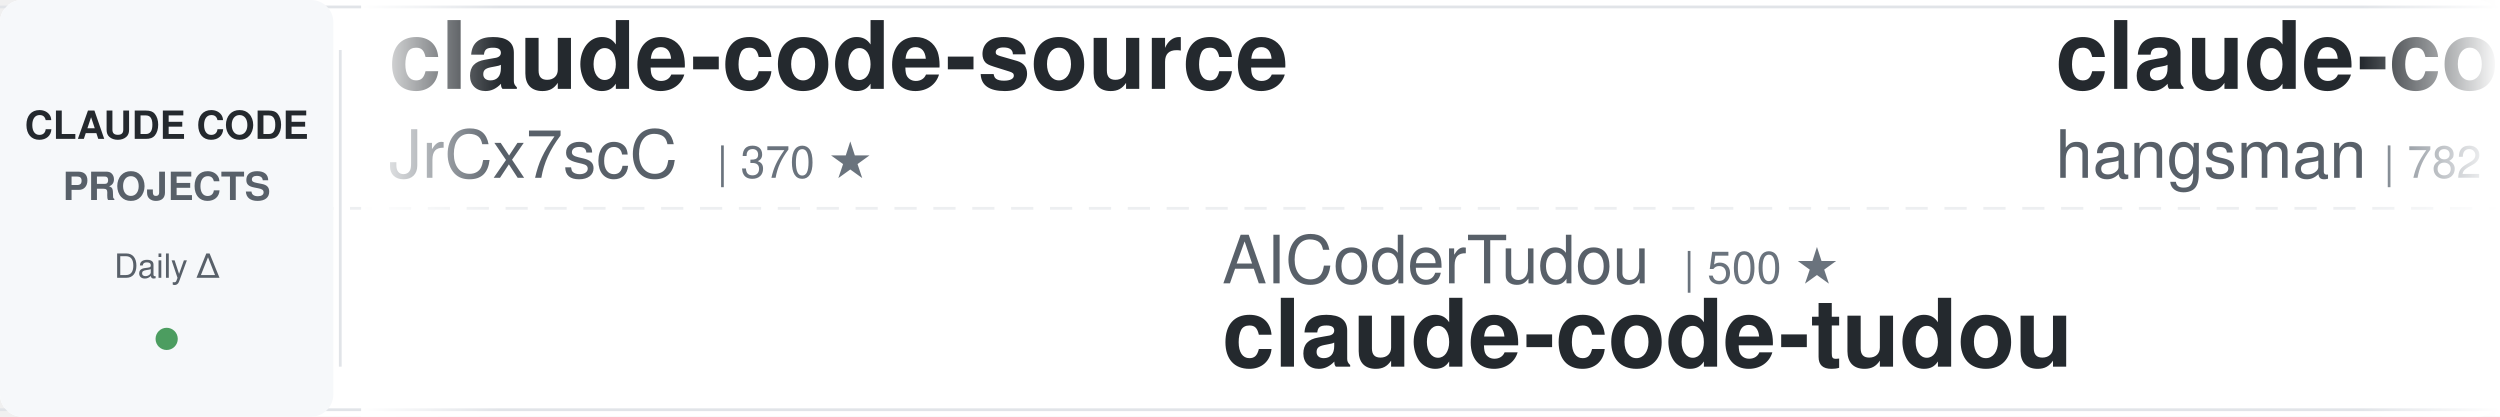
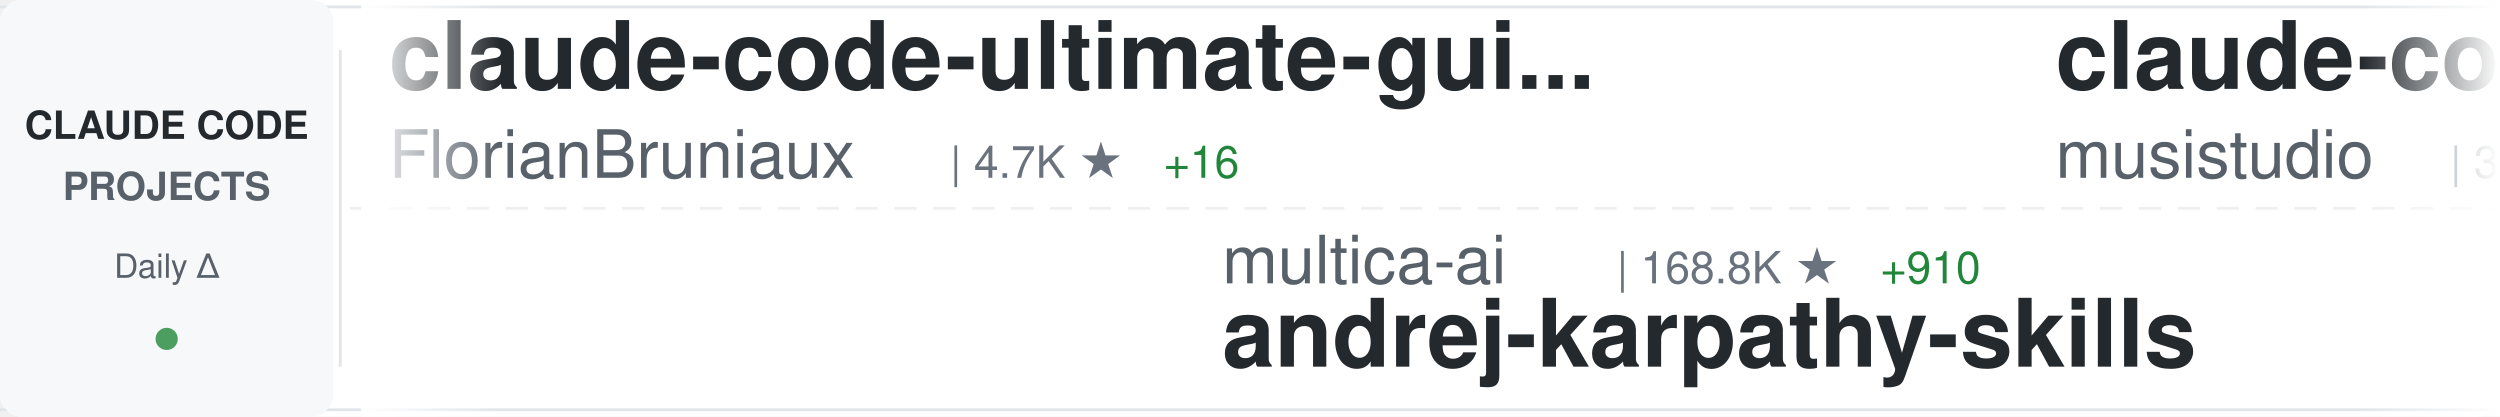
<svg xmlns="http://www.w3.org/2000/svg" width="900" height="150">
  <defs>
    <linearGradient id="awesomeLeftFade" x1="0%" y1="0%" x2="100%" y2="0%">
      <stop offset="0%" style="stop-color:#ffffff;stop-opacity:1" />
      <stop offset="100%" style="stop-color:#ffffff;stop-opacity:0" />
    </linearGradient>
    <linearGradient id="awesomeRightFade" x1="0%" y1="0%" x2="100%" y2="0%">
      <stop offset="0%" style="stop-color:#ffffff;stop-opacity:0" />
      <stop offset="100%" style="stop-color:#ffffff;stop-opacity:1" />
    </linearGradient>
  </defs>
  <rect width="900" height="150" fill="#ffffff" rx="8" />
  <rect x="0" y="2" width="900" height="1" fill="#e1e4e8" />
  <rect x="0" y="147" width="900" height="1" fill="#e1e4e8" />
  <line x1="0" y1="75" x2="900" y2="75" stroke="#e1e4e8" stroke-width="1" stroke-dasharray="8 6" opacity="0.6" />
  <rect x="0" y="0" width="120" height="150" fill="#f6f8fa" rx="8" />
  <text x="60" y="50" font-family="-apple-system, BlinkMacSystemFont, 'Segoe UI', Helvetica, Arial, sans-serif" font-size="14" font-weight="600" fill="#24292e" text-anchor="middle">CLAUDE CODE</text>
  <text x="60" y="72" font-family="-apple-system, BlinkMacSystemFont, 'Segoe UI', Helvetica, Arial, sans-serif" font-size="14" font-weight="600" fill="#586069" text-anchor="middle">PROJECTS</text>
  <text x="60" y="100" font-family="-apple-system, BlinkMacSystemFont, 'Segoe UI', Helvetica, Arial, sans-serif" font-size="12" font-weight="500" fill="#586069" text-anchor="middle">Daily Δ</text>
  <circle cx="60" cy="122" r="4" fill="#22863a" opacity="0.8" />
  <rect x="122" y="18" width="1" height="114" fill="#e1e4e8" />
  <clipPath id="awesomeTickerClip">
    <rect x="130" y="0" width="770" height="150" />
  </clipPath>
  <g clip-path="url(#awesomeTickerClip)">
    <g id="awesomeTickerItems">
      <animateTransform attributeName="transform" attributeType="XML" type="translate" from="0 0" to="-3000 0" dur="54s" repeatCount="indefinite" />
      <g transform="translate(0, 0)">
-         <text x="140" y="32" font-family="-apple-system, BlinkMacSystemFont, 'Segoe UI', Helvetica, Arial, sans-serif" font-size="34" font-weight="600" fill="#24292e">claude-code-source</text>
-         <text x="140" y="64" font-family="-apple-system, BlinkMacSystemFont, 'Segoe UI', Helvetica, Arial, sans-serif" font-size="24" font-weight="400" fill="#586069">JrCx7scC</text>
-         <text x="258" y="64" font-family="-apple-system, BlinkMacSystemFont, 'Segoe UI', Helvetica, Arial, sans-serif" font-size="16" font-weight="500" fill="#6a737d">| 370 ★</text>
+         <text x="140" y="32" font-family="-apple-system, BlinkMacSystemFont, 'Segoe UI', Helvetica, Arial, sans-serif" font-size="34" font-weight="600" fill="#24292e">claude-code-ultimate-gui...</text>
+         <text x="140" y="64" font-family="-apple-system, BlinkMacSystemFont, 'Segoe UI', Helvetica, Arial, sans-serif" font-size="24" font-weight="400" fill="#586069">FlorianBruniaux</text>
+         <text x="342" y="64" font-family="-apple-system, BlinkMacSystemFont, 'Segoe UI', Helvetica, Arial, sans-serif" font-size="16" font-weight="500" fill="#6a737d">| 4.7K ★</text>
+         <text x="419" y="64" font-family="-apple-system, BlinkMacSystemFont, 'Segoe UI', Helvetica, Arial, sans-serif" font-size="16" font-weight="500" fill="#22863a"> +16</text>
      </g>
      <g transform="translate(300, 0)">
-         <text x="140" y="102" font-family="-apple-system, BlinkMacSystemFont, 'Segoe UI', Helvetica, Arial, sans-serif" font-size="24" font-weight="400" fill="#586069">AICoderTudou</text>
-         <text x="306" y="102" font-family="-apple-system, BlinkMacSystemFont, 'Segoe UI', Helvetica, Arial, sans-serif" font-size="16" font-weight="500" fill="#6a737d">| 500 ★</text>
-         <text x="140" y="132" font-family="-apple-system, BlinkMacSystemFont, 'Segoe UI', Helvetica, Arial, sans-serif" font-size="34" font-weight="600" fill="#24292e">claude-code-tudou</text>
+         <text x="140" y="102" font-family="-apple-system, BlinkMacSystemFont, 'Segoe UI', Helvetica, Arial, sans-serif" font-size="24" font-weight="400" fill="#586069">multica-ai</text>
+         <text x="282" y="102" font-family="-apple-system, BlinkMacSystemFont, 'Segoe UI', Helvetica, Arial, sans-serif" font-size="16" font-weight="500" fill="#6a737d">| 168.8K ★</text>
+         <text x="377" y="102" font-family="-apple-system, BlinkMacSystemFont, 'Segoe UI', Helvetica, Arial, sans-serif" font-size="16" font-weight="500" fill="#22863a"> +910</text>
+         <text x="140" y="132" font-family="-apple-system, BlinkMacSystemFont, 'Segoe UI', Helvetica, Arial, sans-serif" font-size="34" font-weight="600" fill="#24292e">andrej-karpathy-skills</text>
      </g>
      <g transform="translate(600, 0)">
-         <text x="140" y="32" font-family="-apple-system, BlinkMacSystemFont, 'Segoe UI', Helvetica, Arial, sans-serif" font-size="34" font-weight="600" fill="#24292e">claude-code-source</text>
-         <text x="140" y="64" font-family="-apple-system, BlinkMacSystemFont, 'Segoe UI', Helvetica, Arial, sans-serif" font-size="24" font-weight="400" fill="#586069">hangsman</text>
-         <text x="258" y="64" font-family="-apple-system, BlinkMacSystemFont, 'Segoe UI', Helvetica, Arial, sans-serif" font-size="16" font-weight="500" fill="#6a737d">| 782 ★</text>
+         <text x="140" y="32" font-family="-apple-system, BlinkMacSystemFont, 'Segoe UI', Helvetica, Arial, sans-serif" font-size="34" font-weight="600" fill="#24292e">claude-code-router</text>
+         <text x="140" y="64" font-family="-apple-system, BlinkMacSystemFont, 'Segoe UI', Helvetica, Arial, sans-serif" font-size="24" font-weight="400" fill="#586069">musistudio</text>
+         <text x="282" y="64" font-family="-apple-system, BlinkMacSystemFont, 'Segoe UI', Helvetica, Arial, sans-serif" font-size="16" font-weight="500" fill="#6a737d">| 34.7K ★</text>
+         <text x="368" y="64" font-family="-apple-system, BlinkMacSystemFont, 'Segoe UI', Helvetica, Arial, sans-serif" font-size="16" font-weight="500" fill="#22863a"> +28</text>
      </g>
      <g transform="translate(900, 0)">
-         <text x="140" y="102" font-family="-apple-system, BlinkMacSystemFont, 'Segoe UI', Helvetica, Arial, sans-serif" font-size="24" font-weight="400" fill="#586069">Maciek-roboblog</text>
-         <text x="342" y="102" font-family="-apple-system, BlinkMacSystemFont, 'Segoe UI', Helvetica, Arial, sans-serif" font-size="16" font-weight="500" fill="#6a737d">| 8.1K ★</text>
-         <text x="419" y="102" font-family="-apple-system, BlinkMacSystemFont, 'Segoe UI', Helvetica, Arial, sans-serif" font-size="16" font-weight="500" fill="#22863a"> +10</text>
-         <text x="140" y="132" font-family="-apple-system, BlinkMacSystemFont, 'Segoe UI', Helvetica, Arial, sans-serif" font-size="34" font-weight="600" fill="#24292e">Claude-Code-Usage-Monito...</text>
+         <text x="140" y="102" font-family="-apple-system, BlinkMacSystemFont, 'Segoe UI', Helvetica, Arial, sans-serif" font-size="24" font-weight="400" fill="#586069">router-for-me</text>
+         <text x="318" y="102" font-family="-apple-system, BlinkMacSystemFont, 'Segoe UI', Helvetica, Arial, sans-serif" font-size="16" font-weight="500" fill="#6a737d">| 36.2K ★</text>
+         <text x="404" y="102" font-family="-apple-system, BlinkMacSystemFont, 'Segoe UI', Helvetica, Arial, sans-serif" font-size="16" font-weight="500" fill="#22863a"> +83</text>
+         <text x="140" y="132" font-family="-apple-system, BlinkMacSystemFont, 'Segoe UI', Helvetica, Arial, sans-serif" font-size="34" font-weight="600" fill="#24292e">CLIProxyAPI</text>
      </g>
      <g transform="translate(1200, 0)">
-         <text x="140" y="32" font-family="-apple-system, BlinkMacSystemFont, 'Segoe UI', Helvetica, Arial, sans-serif" font-size="34" font-weight="600" fill="#24292e">Claude-Code</text>
-         <text x="140" y="64" font-family="-apple-system, BlinkMacSystemFont, 'Segoe UI', Helvetica, Arial, sans-serif" font-size="24" font-weight="400" fill="#586069">pengchengneo</text>
-         <text x="306" y="64" font-family="-apple-system, BlinkMacSystemFont, 'Segoe UI', Helvetica, Arial, sans-serif" font-size="16" font-weight="500" fill="#6a737d">| 1.5K ★</text>
-         <text x="383" y="64" font-family="-apple-system, BlinkMacSystemFont, 'Segoe UI', Helvetica, Arial, sans-serif" font-size="16" font-weight="500" fill="#22863a"> +5</text>
+         <text x="140" y="32" font-family="-apple-system, BlinkMacSystemFont, 'Segoe UI', Helvetica, Arial, sans-serif" font-size="34" font-weight="600" fill="#24292e">claude-code-reverse</text>
+         <text x="140" y="64" font-family="-apple-system, BlinkMacSystemFont, 'Segoe UI', Helvetica, Arial, sans-serif" font-size="24" font-weight="400" fill="#586069">Yuyz0112</text>
+         <text x="258" y="64" font-family="-apple-system, BlinkMacSystemFont, 'Segoe UI', Helvetica, Arial, sans-serif" font-size="16" font-weight="500" fill="#6a737d">| 2.4K ★</text>
      </g>
      <g transform="translate(1500, 0)">
-         <text x="140" y="102" font-family="-apple-system, BlinkMacSystemFont, 'Segoe UI', Helvetica, Arial, sans-serif" font-size="24" font-weight="400" fill="#586069">liuup</text>
-         <text x="222" y="102" font-family="-apple-system, BlinkMacSystemFont, 'Segoe UI', Helvetica, Arial, sans-serif" font-size="16" font-weight="500" fill="#6a737d">| 3.0K ★</text>
-         <text x="299" y="102" font-family="-apple-system, BlinkMacSystemFont, 'Segoe UI', Helvetica, Arial, sans-serif" font-size="16" font-weight="500" fill="#22863a"> +25</text>
-         <text x="140" y="132" font-family="-apple-system, BlinkMacSystemFont, 'Segoe UI', Helvetica, Arial, sans-serif" font-size="34" font-weight="600" fill="#24292e">claude-code-analysis</text>
+         <text x="140" y="102" font-family="-apple-system, BlinkMacSystemFont, 'Segoe UI', Helvetica, Arial, sans-serif" font-size="24" font-weight="400" fill="#586069">disler</text>
+         <text x="234" y="102" font-family="-apple-system, BlinkMacSystemFont, 'Segoe UI', Helvetica, Arial, sans-serif" font-size="16" font-weight="500" fill="#6a737d">| 1.3K ★</text>
+         <text x="311" y="102" font-family="-apple-system, BlinkMacSystemFont, 'Segoe UI', Helvetica, Arial, sans-serif" font-size="16" font-weight="500" fill="#22863a"> +4</text>
+         <text x="140" y="132" font-family="-apple-system, BlinkMacSystemFont, 'Segoe UI', Helvetica, Arial, sans-serif" font-size="34" font-weight="600" fill="#24292e">pi-vs-claude-code</text>
      </g>
      <g transform="translate(1800, 0)">
-         <text x="140" y="32" font-family="-apple-system, BlinkMacSystemFont, 'Segoe UI', Helvetica, Arial, sans-serif" font-size="34" font-weight="600" fill="#24292e">antigravity-awesome-skil...</text>
-         <text x="140" y="64" font-family="-apple-system, BlinkMacSystemFont, 'Segoe UI', Helvetica, Arial, sans-serif" font-size="24" font-weight="400" fill="#586069">sickn33</text>
-         <text x="246" y="64" font-family="-apple-system, BlinkMacSystemFont, 'Segoe UI', Helvetica, Arial, sans-serif" font-size="16" font-weight="500" fill="#6a737d">| 39.8K ★</text>
-         <text x="332" y="64" font-family="-apple-system, BlinkMacSystemFont, 'Segoe UI', Helvetica, Arial, sans-serif" font-size="16" font-weight="500" fill="#22863a"> +118</text>
+         <text x="140" y="32" font-family="-apple-system, BlinkMacSystemFont, 'Segoe UI', Helvetica, Arial, sans-serif" font-size="34" font-weight="600" fill="#24292e">claude-code-rust</text>
+         <text x="140" y="64" font-family="-apple-system, BlinkMacSystemFont, 'Segoe UI', Helvetica, Arial, sans-serif" font-size="24" font-weight="400" fill="#586069">lorryjovens-hub</text>
+         <text x="342" y="64" font-family="-apple-system, BlinkMacSystemFont, 'Segoe UI', Helvetica, Arial, sans-serif" font-size="16" font-weight="500" fill="#6a737d">| 1.6K ★</text>
+         <text x="419" y="64" font-family="-apple-system, BlinkMacSystemFont, 'Segoe UI', Helvetica, Arial, sans-serif" font-size="16" font-weight="500" fill="#22863a"> +3</text>
      </g>
      <g transform="translate(2100, 0)">
-         <text x="140" y="102" font-family="-apple-system, BlinkMacSystemFont, 'Segoe UI', Helvetica, Arial, sans-serif" font-size="24" font-weight="400" fill="#586069">Alishahryar1</text>
-         <text x="306" y="102" font-family="-apple-system, BlinkMacSystemFont, 'Segoe UI', Helvetica, Arial, sans-serif" font-size="16" font-weight="500" fill="#6a737d">| 32.6K ★</text>
-         <text x="392" y="102" font-family="-apple-system, BlinkMacSystemFont, 'Segoe UI', Helvetica, Arial, sans-serif" font-size="16" font-weight="500" fill="#22863a"> +240</text>
-         <text x="140" y="132" font-family="-apple-system, BlinkMacSystemFont, 'Segoe UI', Helvetica, Arial, sans-serif" font-size="34" font-weight="600" fill="#24292e">free-claude-code</text>
+         <text x="140" y="102" font-family="-apple-system, BlinkMacSystemFont, 'Segoe UI', Helvetica, Arial, sans-serif" font-size="24" font-weight="400" fill="#586069">pengchengneo</text>
+         <text x="306" y="102" font-family="-apple-system, BlinkMacSystemFont, 'Segoe UI', Helvetica, Arial, sans-serif" font-size="16" font-weight="500" fill="#6a737d">| 1.5K ★</text>
+         <text x="383" y="102" font-family="-apple-system, BlinkMacSystemFont, 'Segoe UI', Helvetica, Arial, sans-serif" font-size="16" font-weight="500" fill="#22863a"> +5</text>
+         <text x="140" y="132" font-family="-apple-system, BlinkMacSystemFont, 'Segoe UI', Helvetica, Arial, sans-serif" font-size="34" font-weight="600" fill="#24292e">Claude-Code</text>
      </g>
      <g transform="translate(2400, 0)">
-         <text x="140" y="32" font-family="-apple-system, BlinkMacSystemFont, 'Segoe UI', Helvetica, Arial, sans-serif" font-size="34" font-weight="600" fill="#24292e">edmunds-claude-code</text>
-         <text x="140" y="64" font-family="-apple-system, BlinkMacSystemFont, 'Segoe UI', Helvetica, Arial, sans-serif" font-size="24" font-weight="400" fill="#586069">edmund-io</text>
-         <text x="270" y="64" font-family="-apple-system, BlinkMacSystemFont, 'Segoe UI', Helvetica, Arial, sans-serif" font-size="16" font-weight="500" fill="#6a737d">| 1.5K ★</text>
+         <text x="140" y="32" font-family="-apple-system, BlinkMacSystemFont, 'Segoe UI', Helvetica, Arial, sans-serif" font-size="34" font-weight="600" fill="#24292e">collection-claude-code-s...</text>
+         <text x="140" y="64" font-family="-apple-system, BlinkMacSystemFont, 'Segoe UI', Helvetica, Arial, sans-serif" font-size="24" font-weight="400" fill="#586069">chauncygu</text>
+         <text x="270" y="64" font-family="-apple-system, BlinkMacSystemFont, 'Segoe UI', Helvetica, Arial, sans-serif" font-size="16" font-weight="500" fill="#6a737d">| 2.6K ★</text>
+         <text x="347" y="64" font-family="-apple-system, BlinkMacSystemFont, 'Segoe UI', Helvetica, Arial, sans-serif" font-size="16" font-weight="500" fill="#22863a"> +4</text>
      </g>
      <g transform="translate(2700, 0)">
-         <text x="140" y="102" font-family="-apple-system, BlinkMacSystemFont, 'Segoe UI', Helvetica, Arial, sans-serif" font-size="24" font-weight="400" fill="#586069">repowise-dev</text>
-         <text x="306" y="102" font-family="-apple-system, BlinkMacSystemFont, 'Segoe UI', Helvetica, Arial, sans-serif" font-size="16" font-weight="500" fill="#6a737d">| 1.1K ★</text>
-         <text x="383" y="102" font-family="-apple-system, BlinkMacSystemFont, 'Segoe UI', Helvetica, Arial, sans-serif" font-size="16" font-weight="500" fill="#22863a"> +6</text>
-         <text x="140" y="132" font-family="-apple-system, BlinkMacSystemFont, 'Segoe UI', Helvetica, Arial, sans-serif" font-size="34" font-weight="600" fill="#24292e">claude-code-prompts</text>
+         <text x="140" y="102" font-family="-apple-system, BlinkMacSystemFont, 'Segoe UI', Helvetica, Arial, sans-serif" font-size="24" font-weight="400" fill="#586069">LING71671</text>
+         <text x="270" y="102" font-family="-apple-system, BlinkMacSystemFont, 'Segoe UI', Helvetica, Arial, sans-serif" font-size="16" font-weight="500" fill="#6a737d">| 875 ★</text>
+         <text x="140" y="132" font-family="-apple-system, BlinkMacSystemFont, 'Segoe UI', Helvetica, Arial, sans-serif" font-size="34" font-weight="600" fill="#24292e">Open-ClaudeCode</text>
      </g>
      <g transform="translate(3000, 0)">
-         <text x="140" y="32" font-family="-apple-system, BlinkMacSystemFont, 'Segoe UI', Helvetica, Arial, sans-serif" font-size="34" font-weight="600" fill="#24292e">claude-code-source</text>
-         <text x="140" y="64" font-family="-apple-system, BlinkMacSystemFont, 'Segoe UI', Helvetica, Arial, sans-serif" font-size="24" font-weight="400" fill="#586069">JrCx7scC</text>
-         <text x="258" y="64" font-family="-apple-system, BlinkMacSystemFont, 'Segoe UI', Helvetica, Arial, sans-serif" font-size="16" font-weight="500" fill="#6a737d">| 370 ★</text>
+         <text x="140" y="32" font-family="-apple-system, BlinkMacSystemFont, 'Segoe UI', Helvetica, Arial, sans-serif" font-size="34" font-weight="600" fill="#24292e">claude-code-ultimate-gui...</text>
+         <text x="140" y="64" font-family="-apple-system, BlinkMacSystemFont, 'Segoe UI', Helvetica, Arial, sans-serif" font-size="24" font-weight="400" fill="#586069">FlorianBruniaux</text>
+         <text x="342" y="64" font-family="-apple-system, BlinkMacSystemFont, 'Segoe UI', Helvetica, Arial, sans-serif" font-size="16" font-weight="500" fill="#6a737d">| 4.7K ★</text>
+         <text x="419" y="64" font-family="-apple-system, BlinkMacSystemFont, 'Segoe UI', Helvetica, Arial, sans-serif" font-size="16" font-weight="500" fill="#22863a"> +16</text>
      </g>
      <g transform="translate(3300, 0)">
-         <text x="140" y="102" font-family="-apple-system, BlinkMacSystemFont, 'Segoe UI', Helvetica, Arial, sans-serif" font-size="24" font-weight="400" fill="#586069">AICoderTudou</text>
-         <text x="306" y="102" font-family="-apple-system, BlinkMacSystemFont, 'Segoe UI', Helvetica, Arial, sans-serif" font-size="16" font-weight="500" fill="#6a737d">| 500 ★</text>
-         <text x="140" y="132" font-family="-apple-system, BlinkMacSystemFont, 'Segoe UI', Helvetica, Arial, sans-serif" font-size="34" font-weight="600" fill="#24292e">claude-code-tudou</text>
+         <text x="140" y="102" font-family="-apple-system, BlinkMacSystemFont, 'Segoe UI', Helvetica, Arial, sans-serif" font-size="24" font-weight="400" fill="#586069">multica-ai</text>
+         <text x="282" y="102" font-family="-apple-system, BlinkMacSystemFont, 'Segoe UI', Helvetica, Arial, sans-serif" font-size="16" font-weight="500" fill="#6a737d">| 168.8K ★</text>
+         <text x="377" y="102" font-family="-apple-system, BlinkMacSystemFont, 'Segoe UI', Helvetica, Arial, sans-serif" font-size="16" font-weight="500" fill="#22863a"> +910</text>
+         <text x="140" y="132" font-family="-apple-system, BlinkMacSystemFont, 'Segoe UI', Helvetica, Arial, sans-serif" font-size="34" font-weight="600" fill="#24292e">andrej-karpathy-skills</text>
      </g>
      <g transform="translate(3600, 0)">
-         <text x="140" y="32" font-family="-apple-system, BlinkMacSystemFont, 'Segoe UI', Helvetica, Arial, sans-serif" font-size="34" font-weight="600" fill="#24292e">claude-code-source</text>
-         <text x="140" y="64" font-family="-apple-system, BlinkMacSystemFont, 'Segoe UI', Helvetica, Arial, sans-serif" font-size="24" font-weight="400" fill="#586069">hangsman</text>
-         <text x="258" y="64" font-family="-apple-system, BlinkMacSystemFont, 'Segoe UI', Helvetica, Arial, sans-serif" font-size="16" font-weight="500" fill="#6a737d">| 782 ★</text>
+         <text x="140" y="32" font-family="-apple-system, BlinkMacSystemFont, 'Segoe UI', Helvetica, Arial, sans-serif" font-size="34" font-weight="600" fill="#24292e">claude-code-router</text>
+         <text x="140" y="64" font-family="-apple-system, BlinkMacSystemFont, 'Segoe UI', Helvetica, Arial, sans-serif" font-size="24" font-weight="400" fill="#586069">musistudio</text>
+         <text x="282" y="64" font-family="-apple-system, BlinkMacSystemFont, 'Segoe UI', Helvetica, Arial, sans-serif" font-size="16" font-weight="500" fill="#6a737d">| 34.7K ★</text>
+         <text x="368" y="64" font-family="-apple-system, BlinkMacSystemFont, 'Segoe UI', Helvetica, Arial, sans-serif" font-size="16" font-weight="500" fill="#22863a"> +28</text>
      </g>
      <g transform="translate(3900, 0)">
-         <text x="140" y="102" font-family="-apple-system, BlinkMacSystemFont, 'Segoe UI', Helvetica, Arial, sans-serif" font-size="24" font-weight="400" fill="#586069">Maciek-roboblog</text>
-         <text x="342" y="102" font-family="-apple-system, BlinkMacSystemFont, 'Segoe UI', Helvetica, Arial, sans-serif" font-size="16" font-weight="500" fill="#6a737d">| 8.1K ★</text>
-         <text x="419" y="102" font-family="-apple-system, BlinkMacSystemFont, 'Segoe UI', Helvetica, Arial, sans-serif" font-size="16" font-weight="500" fill="#22863a"> +10</text>
-         <text x="140" y="132" font-family="-apple-system, BlinkMacSystemFont, 'Segoe UI', Helvetica, Arial, sans-serif" font-size="34" font-weight="600" fill="#24292e">Claude-Code-Usage-Monito...</text>
+         <text x="140" y="102" font-family="-apple-system, BlinkMacSystemFont, 'Segoe UI', Helvetica, Arial, sans-serif" font-size="24" font-weight="400" fill="#586069">router-for-me</text>
+         <text x="318" y="102" font-family="-apple-system, BlinkMacSystemFont, 'Segoe UI', Helvetica, Arial, sans-serif" font-size="16" font-weight="500" fill="#6a737d">| 36.2K ★</text>
+         <text x="404" y="102" font-family="-apple-system, BlinkMacSystemFont, 'Segoe UI', Helvetica, Arial, sans-serif" font-size="16" font-weight="500" fill="#22863a"> +83</text>
+         <text x="140" y="132" font-family="-apple-system, BlinkMacSystemFont, 'Segoe UI', Helvetica, Arial, sans-serif" font-size="34" font-weight="600" fill="#24292e">CLIProxyAPI</text>
      </g>
    </g>
  </g>
  <rect x="130" y="0" width="50" height="150" fill="url(#awesomeLeftFade)" />
  <rect x="850" y="0" width="50" height="150" fill="url(#awesomeRightFade)" />
</svg>
